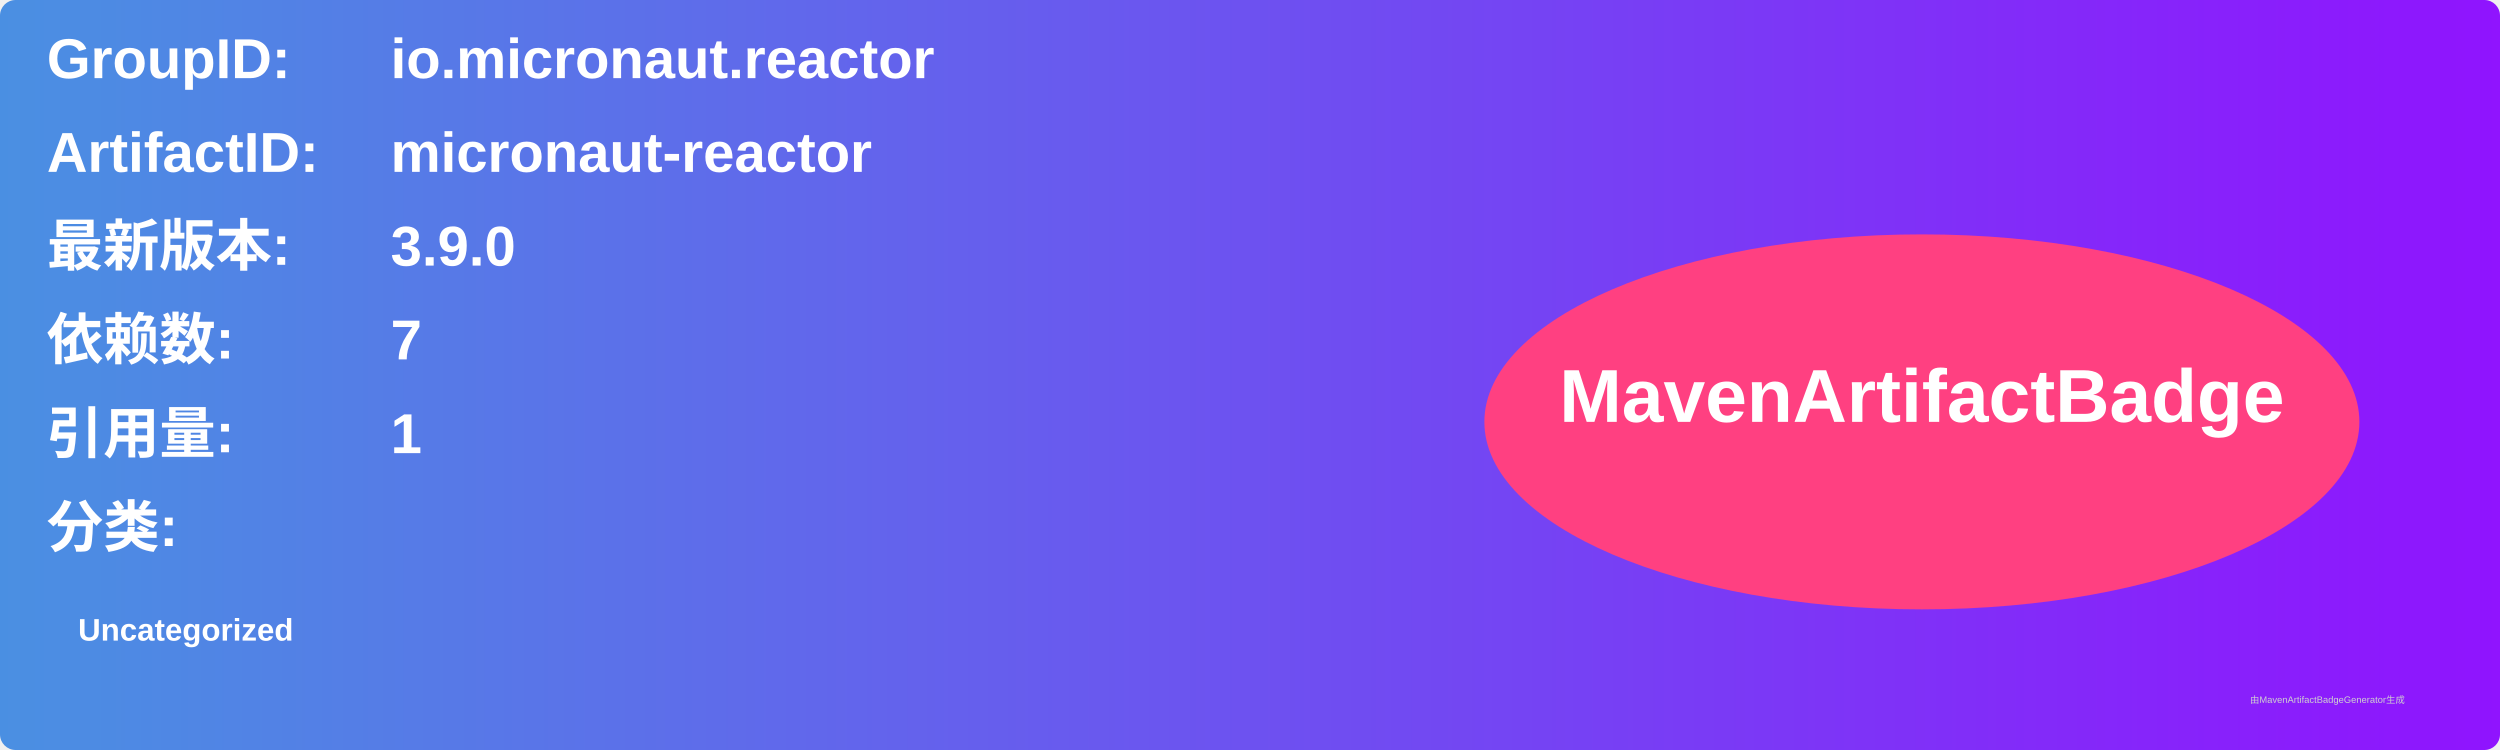
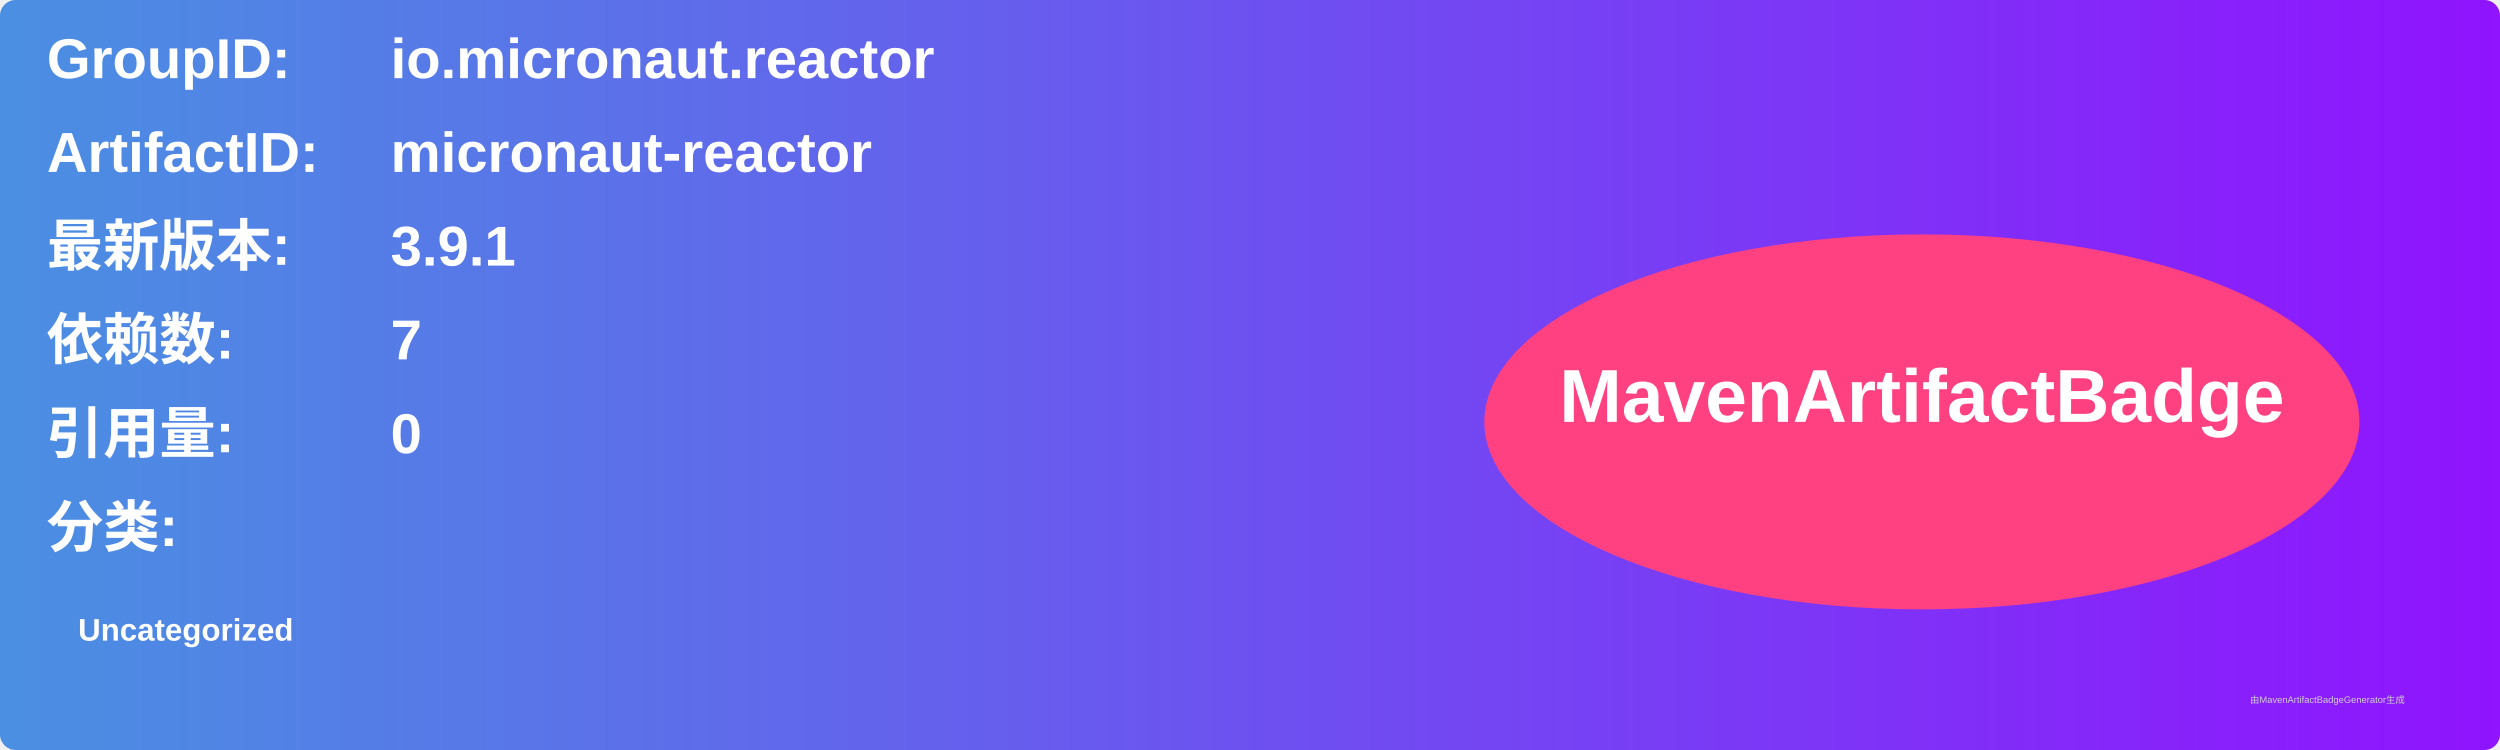
<svg xmlns="http://www.w3.org/2000/svg" width="800" height="240" viewBox="0 0 800 240">
  <linearGradient id="grad" x1="0%" y1="0%" x2="100%" y2="0%">
    <stop offset="0%" stop-color="#4a90e2" />
    <stop offset="100%" stop-color="#9013fe" />
  </linearGradient>
  <rect width="100%" height="100%" rx="5" ry="5" fill="url(#grad)" />
  <g transform="translate(15, 15)">
    <text x="0" y="10" font-family="Arial" font-size="18" fill="white" font-weight="bold" width="260">GroupID:</text>
    <text x="110" y="10" font-family="Arial" font-size="18" fill="white" font-weight="bold" width="460">io.micronaut.reactor</text>
    <text x="0" y="40" font-family="Arial" font-size="18" fill="white" font-weight="bold" width="260">ArtifactID:</text>
    <text x="110" y="40" font-family="Arial" font-size="18" fill="white" font-weight="bold" width="460">micronaut-reactor</text>
    <text x="0" y="70" font-family="Arial" font-size="18" fill="white" font-weight="bold">最新版本:</text>
    <text x="110" y="70" font-family="Arial" font-size="18" fill="white" font-weight="bold">
-       <tspan font-weight="bold">3.9.0</tspan>
+       <tspan font-weight="bold">3.9.1</tspan>
    </text>
    <text x="0" y="100" font-family="Arial" font-size="18" fill="white" font-weight="bold">依赖数: </text>
    <text x="110" y="100" font-family="Arial" font-size="18" fill="white">
      <tspan font-weight="bold">7</tspan>
    </text>
    <text x="0" y="130" font-family="Arial" font-size="18" fill="white" font-weight="bold">引用量: </text>
    <text x="110" y="130" font-family="Arial" font-size="18" fill="white">
-       <tspan font-weight="bold">1</tspan>
+       <tspan font-weight="bold">0</tspan>
    </text>
    <text x="0" y="160" font-family="Arial" font-size="18" fill="white" font-weight="bold">分类:</text>
    <text x="10" y="190" font-family="Arial" font-size="10" fill="white">
      <tspan font-weight="bold">Uncategorized</tspan>
    </text>
    <ellipse cx="600" cy="120" rx="140" ry="60" fill="#ff4081" />
    <text x="600" y="120" text-anchor="middle" font-family="Arial" font-size="24" fill="white" font-weight="bold">MavenArtifactBadge</text>
  </g>
  <text x="720" y="225" font-family="Arial" font-size="3" fill="#d0d0d0">由MavenArtifactBadgeGenerator生成</text>
</svg>
